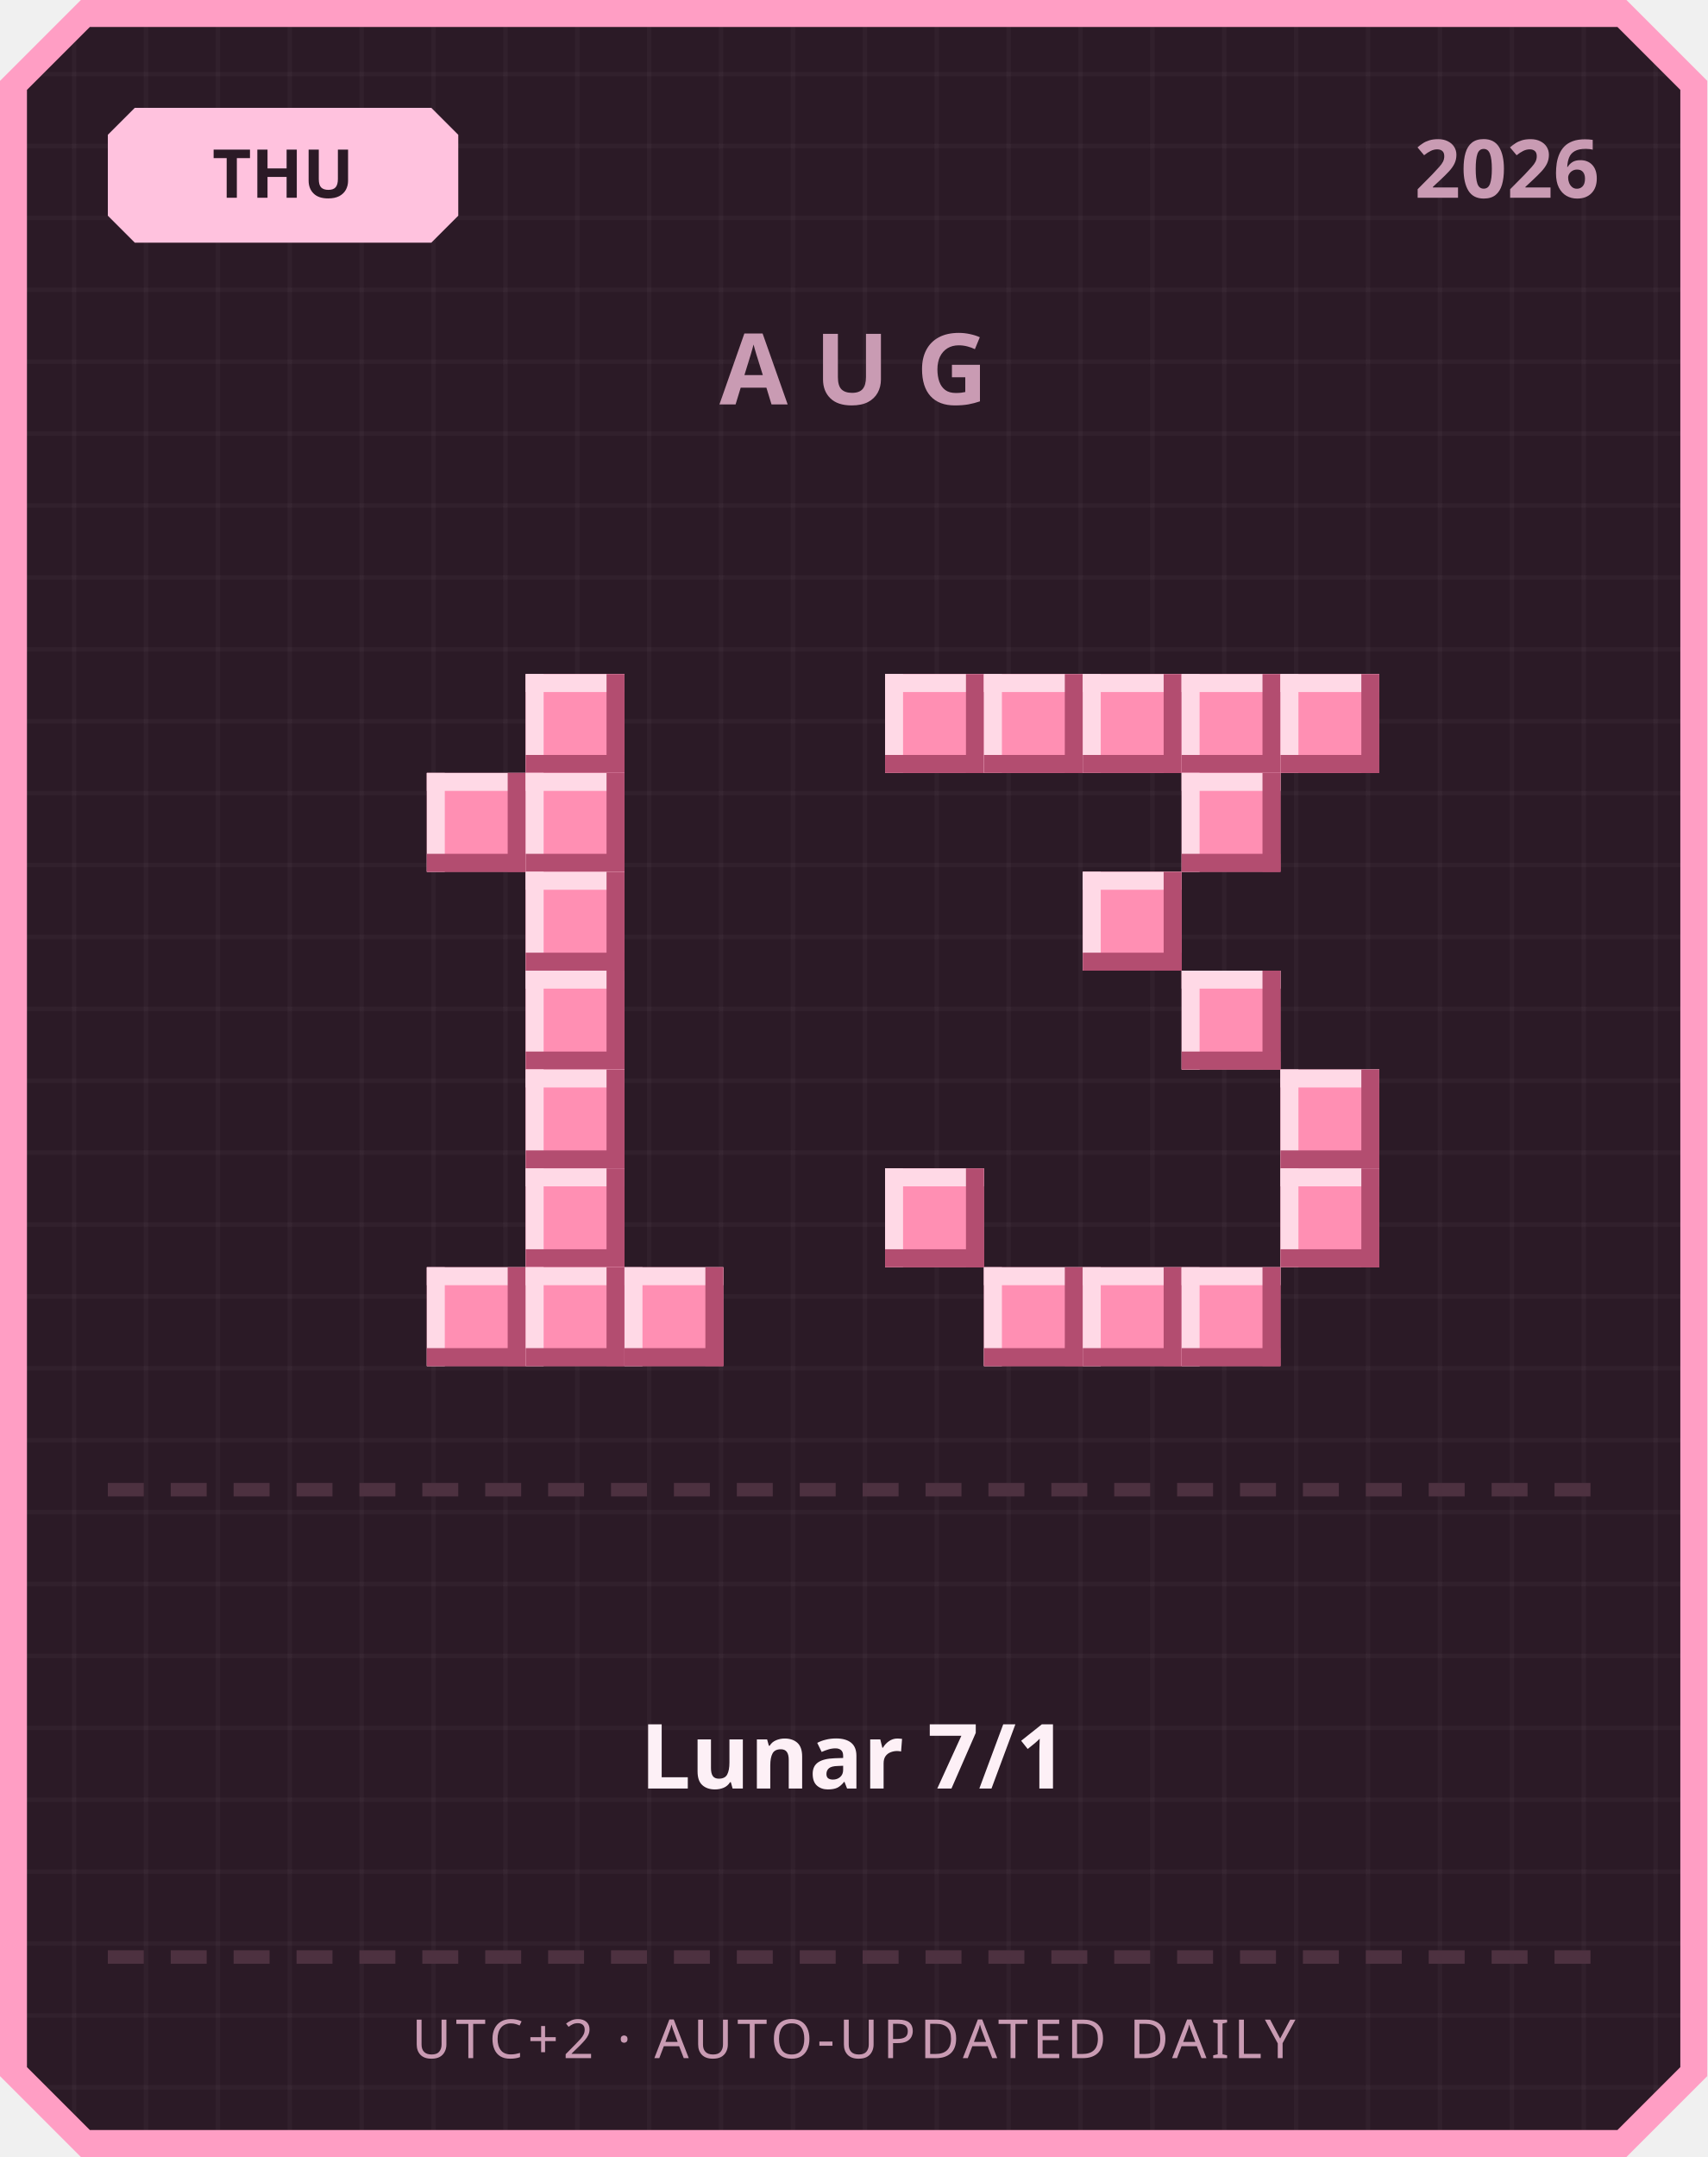
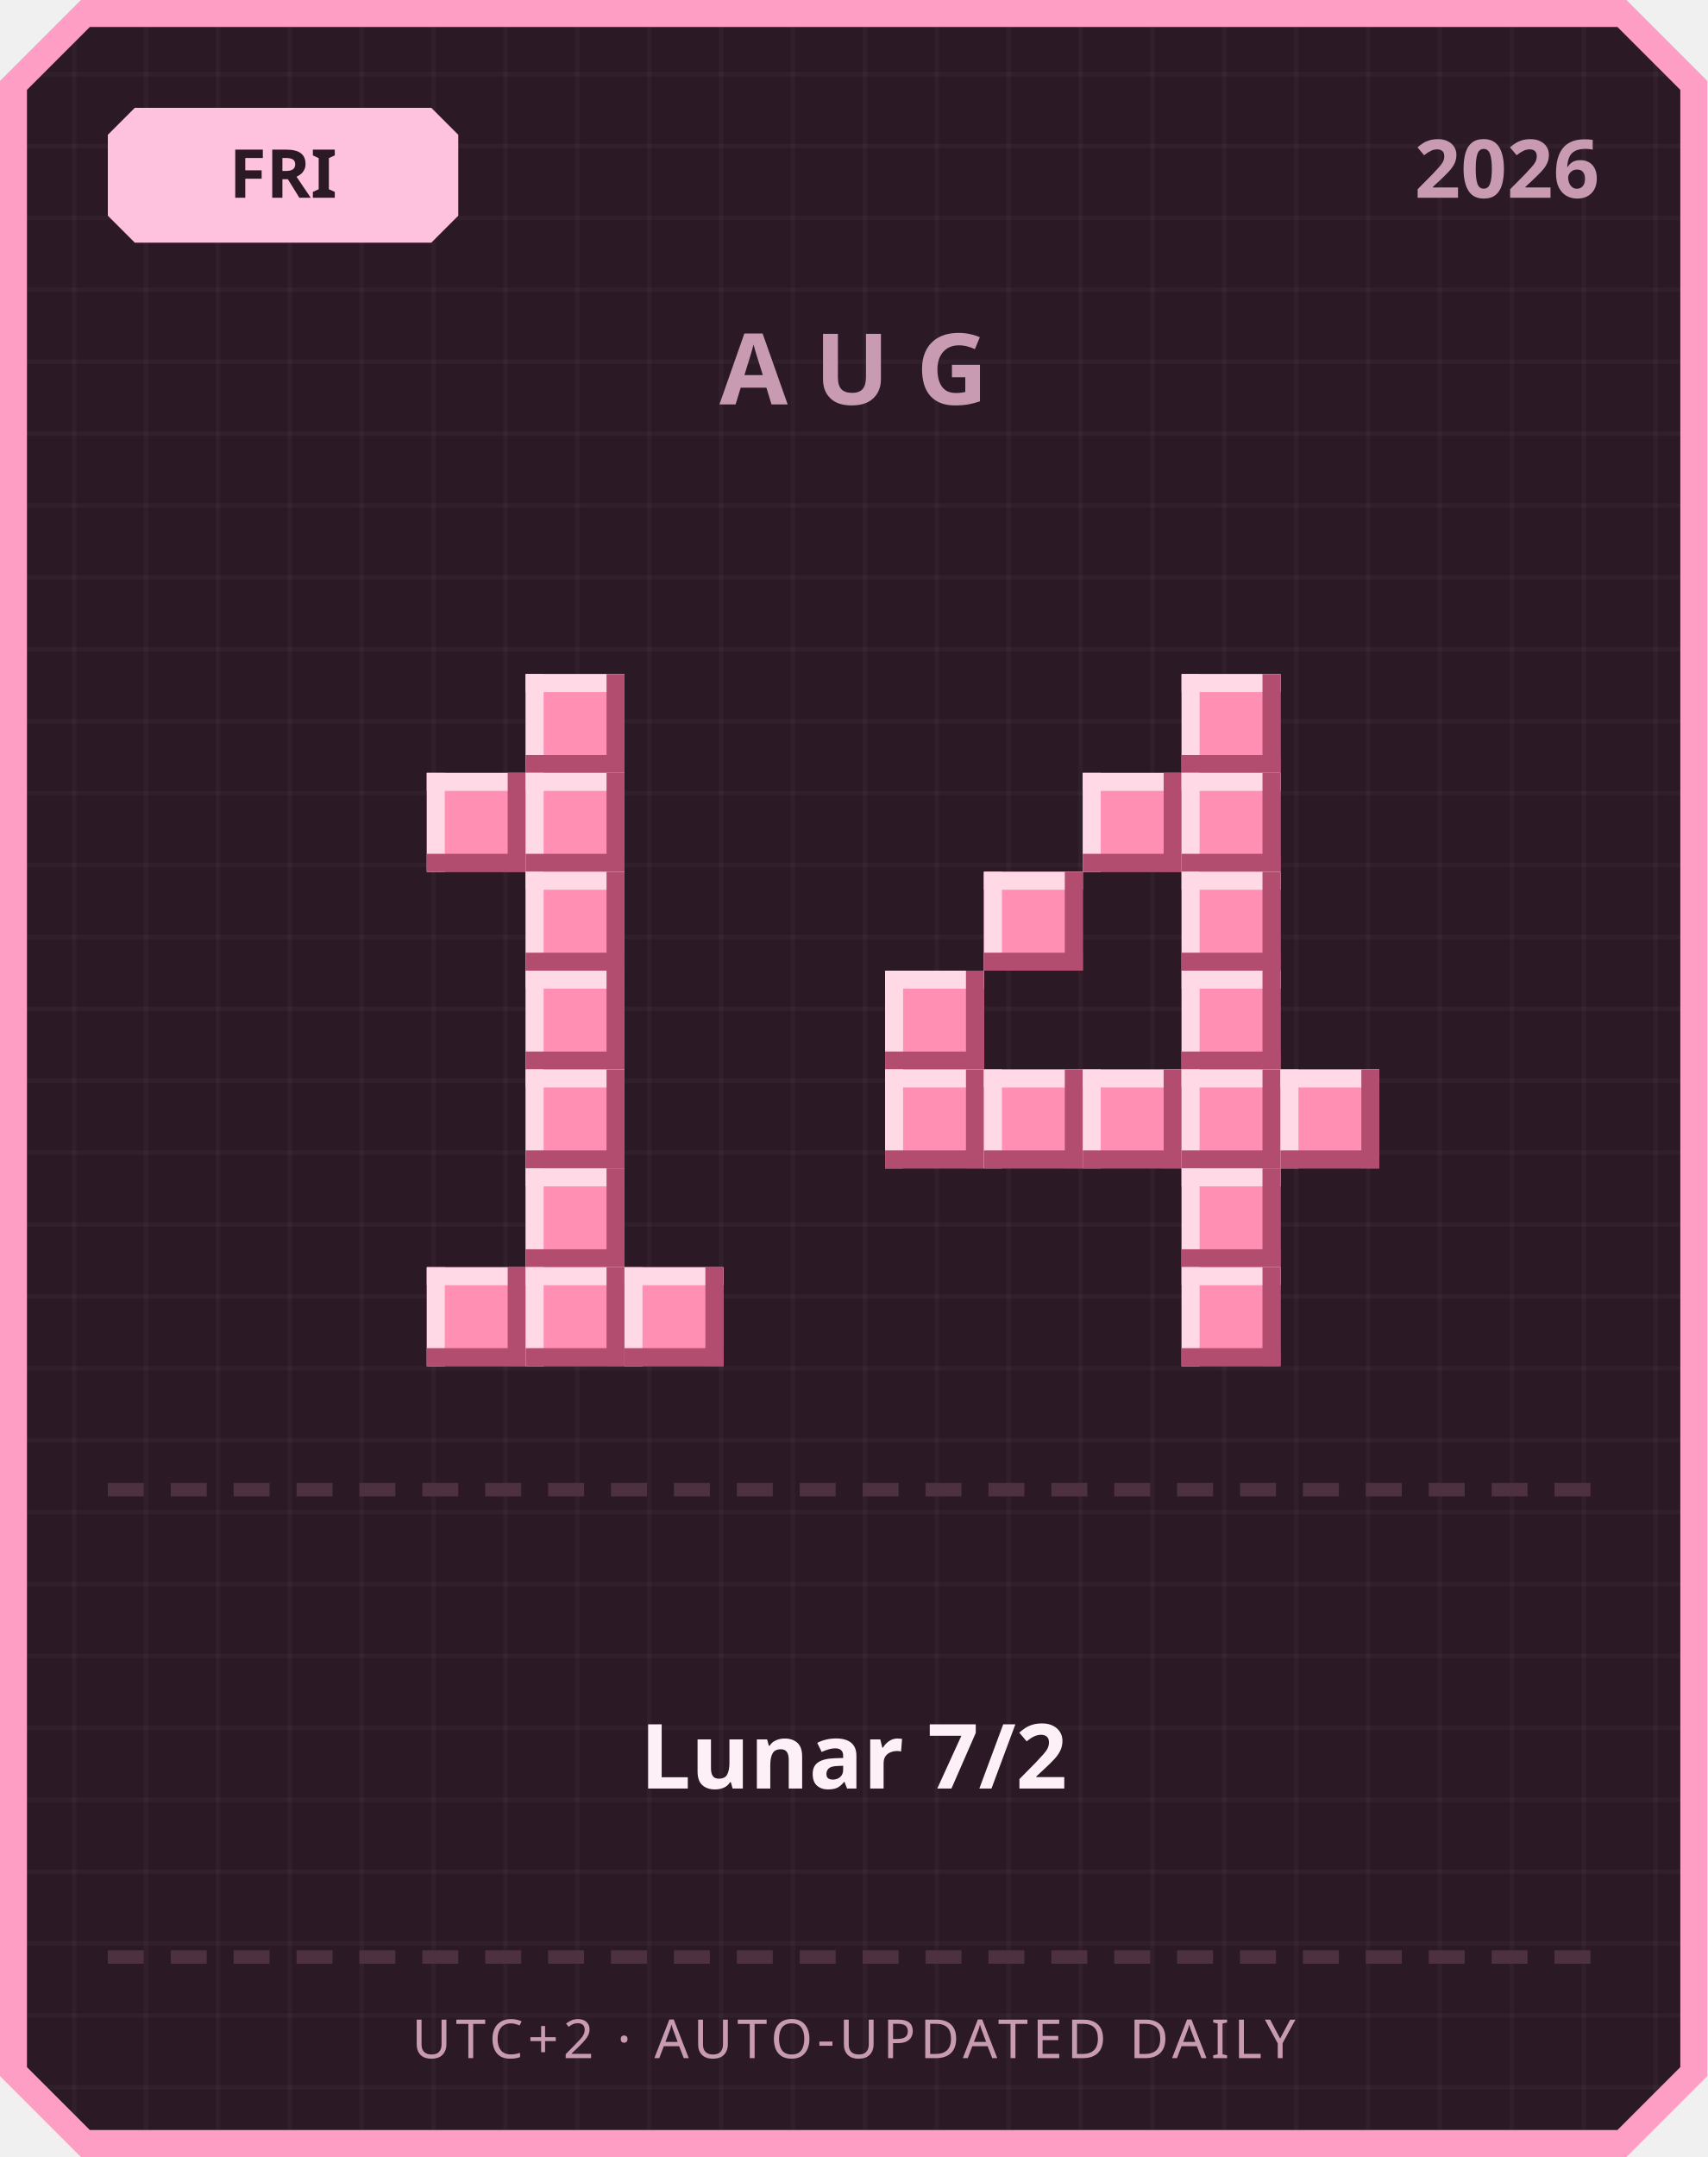
<svg xmlns="http://www.w3.org/2000/svg" width="380" height="480" viewBox="0 0 380 480">
  <defs>
    <pattern id="grid" width="16" height="16" patternUnits="userSpaceOnUse">
      <rect width="16" height="16" fill="#2b1a26" />
      <rect width="1" height="16" fill="#ffffff" opacity="0.03" />
      <rect width="16" height="1" fill="#ffffff" opacity="0.03" />
    </pattern>
  </defs>
  <path d="M 18,0 L 362,0 L 380,18 L 380,462 L 362,480 L 18,480 L 0,462 L 0,18 Z" fill="#ff9ec4" />
  <path d="M 20,6 L 360,6 L 374,20 L 374,460 L 360,474 L 20,474 L 6,460 L 6,20 Z" fill="url(#grid)" />
  <path d="M 30,24 L 96,24 L 102,30 L 102,48 L 96,54 L 30,54 L 24,48 L 24,30 Z" fill="#ffc2de" />
-   <text x="63" y="44" text-anchor="middle" font-family="'Segoe UI', sans-serif" font-size="15" font-weight="700" fill="#2b1a26">THU</text>
+   <text x="63" y="44" text-anchor="middle" font-family="'Segoe UI', sans-serif" font-size="15" font-weight="700" fill="#2b1a26">FRI</text>
  <text x="356" y="44" text-anchor="end" font-family="'Segoe UI', sans-serif" font-size="18" font-weight="700" fill="#c99bb3">2026</text>
  <text x="190" y="90" text-anchor="middle" font-family="'Segoe UI', sans-serif" font-size="22" font-weight="700" letter-spacing="6" fill="#c99bb3">AUG</text>
  <rect x="117" y="150" width="22" height="22" fill="#ff8fb3" />
  <rect x="117" y="150" width="22" height="4" fill="#ffd9e6" />
  <rect x="117" y="150" width="4" height="22" fill="#ffd9e6" />
  <rect x="117" y="168" width="22" height="4" fill="#b34d70" />
  <rect x="135" y="150" width="4" height="22" fill="#b34d70" />
  <rect x="95" y="172" width="22" height="22" fill="#ff8fb3" />
  <rect x="95" y="172" width="22" height="4" fill="#ffd9e6" />
  <rect x="95" y="172" width="4" height="22" fill="#ffd9e6" />
  <rect x="95" y="190" width="22" height="4" fill="#b34d70" />
  <rect x="113" y="172" width="4" height="22" fill="#b34d70" />
  <rect x="117" y="172" width="22" height="22" fill="#ff8fb3" />
  <rect x="117" y="172" width="22" height="4" fill="#ffd9e6" />
  <rect x="117" y="172" width="4" height="22" fill="#ffd9e6" />
  <rect x="117" y="190" width="22" height="4" fill="#b34d70" />
  <rect x="135" y="172" width="4" height="22" fill="#b34d70" />
  <rect x="117" y="194" width="22" height="22" fill="#ff8fb3" />
  <rect x="117" y="194" width="22" height="4" fill="#ffd9e6" />
  <rect x="117" y="194" width="4" height="22" fill="#ffd9e6" />
  <rect x="117" y="212" width="22" height="4" fill="#b34d70" />
  <rect x="135" y="194" width="4" height="22" fill="#b34d70" />
  <rect x="117" y="216" width="22" height="22" fill="#ff8fb3" />
  <rect x="117" y="216" width="22" height="4" fill="#ffd9e6" />
  <rect x="117" y="216" width="4" height="22" fill="#ffd9e6" />
  <rect x="117" y="234" width="22" height="4" fill="#b34d70" />
  <rect x="135" y="216" width="4" height="22" fill="#b34d70" />
  <rect x="117" y="238" width="22" height="22" fill="#ff8fb3" />
  <rect x="117" y="238" width="22" height="4" fill="#ffd9e6" />
  <rect x="117" y="238" width="4" height="22" fill="#ffd9e6" />
  <rect x="117" y="256" width="22" height="4" fill="#b34d70" />
  <rect x="135" y="238" width="4" height="22" fill="#b34d70" />
  <rect x="117" y="260" width="22" height="22" fill="#ff8fb3" />
  <rect x="117" y="260" width="22" height="4" fill="#ffd9e6" />
  <rect x="117" y="260" width="4" height="22" fill="#ffd9e6" />
  <rect x="117" y="278" width="22" height="4" fill="#b34d70" />
  <rect x="135" y="260" width="4" height="22" fill="#b34d70" />
  <rect x="95" y="282" width="22" height="22" fill="#ff8fb3" />
  <rect x="95" y="282" width="22" height="4" fill="#ffd9e6" />
  <rect x="95" y="282" width="4" height="22" fill="#ffd9e6" />
  <rect x="95" y="300" width="22" height="4" fill="#b34d70" />
  <rect x="113" y="282" width="4" height="22" fill="#b34d70" />
  <rect x="117" y="282" width="22" height="22" fill="#ff8fb3" />
  <rect x="117" y="282" width="22" height="4" fill="#ffd9e6" />
  <rect x="117" y="282" width="4" height="22" fill="#ffd9e6" />
  <rect x="117" y="300" width="22" height="4" fill="#b34d70" />
  <rect x="135" y="282" width="4" height="22" fill="#b34d70" />
  <rect x="139" y="282" width="22" height="22" fill="#ff8fb3" />
  <rect x="139" y="282" width="22" height="4" fill="#ffd9e6" />
  <rect x="139" y="282" width="4" height="22" fill="#ffd9e6" />
  <rect x="139" y="300" width="22" height="4" fill="#b34d70" />
  <rect x="157" y="282" width="4" height="22" fill="#b34d70" />
-   <rect x="197" y="150" width="22" height="22" fill="#ff8fb3" />
-   <rect x="197" y="150" width="22" height="4" fill="#ffd9e6" />
-   <rect x="197" y="150" width="4" height="22" fill="#ffd9e6" />
-   <rect x="197" y="168" width="22" height="4" fill="#b34d70" />
-   <rect x="215" y="150" width="4" height="22" fill="#b34d70" />
-   <rect x="219" y="150" width="22" height="22" fill="#ff8fb3" />
-   <rect x="219" y="150" width="22" height="4" fill="#ffd9e6" />
-   <rect x="219" y="150" width="4" height="22" fill="#ffd9e6" />
-   <rect x="219" y="168" width="22" height="4" fill="#b34d70" />
-   <rect x="237" y="150" width="4" height="22" fill="#b34d70" />
-   <rect x="241" y="150" width="22" height="22" fill="#ff8fb3" />
-   <rect x="241" y="150" width="22" height="4" fill="#ffd9e6" />
-   <rect x="241" y="150" width="4" height="22" fill="#ffd9e6" />
-   <rect x="241" y="168" width="22" height="4" fill="#b34d70" />
-   <rect x="259" y="150" width="4" height="22" fill="#b34d70" />
  <rect x="263" y="150" width="22" height="22" fill="#ff8fb3" />
  <rect x="263" y="150" width="22" height="4" fill="#ffd9e6" />
  <rect x="263" y="150" width="4" height="22" fill="#ffd9e6" />
  <rect x="263" y="168" width="22" height="4" fill="#b34d70" />
  <rect x="281" y="150" width="4" height="22" fill="#b34d70" />
-   <rect x="285" y="150" width="22" height="22" fill="#ff8fb3" />
-   <rect x="285" y="150" width="22" height="4" fill="#ffd9e6" />
-   <rect x="285" y="150" width="4" height="22" fill="#ffd9e6" />
-   <rect x="285" y="168" width="22" height="4" fill="#b34d70" />
-   <rect x="303" y="150" width="4" height="22" fill="#b34d70" />
+   <rect x="241" y="172" width="22" height="22" fill="#ff8fb3" />
+   <rect x="241" y="172" width="22" height="4" fill="#ffd9e6" />
+   <rect x="241" y="172" width="4" height="22" fill="#ffd9e6" />
+   <rect x="241" y="190" width="22" height="4" fill="#b34d70" />
+   <rect x="259" y="172" width="4" height="22" fill="#b34d70" />
  <rect x="263" y="172" width="22" height="22" fill="#ff8fb3" />
  <rect x="263" y="172" width="22" height="4" fill="#ffd9e6" />
  <rect x="263" y="172" width="4" height="22" fill="#ffd9e6" />
  <rect x="263" y="190" width="22" height="4" fill="#b34d70" />
  <rect x="281" y="172" width="4" height="22" fill="#b34d70" />
-   <rect x="241" y="194" width="22" height="22" fill="#ff8fb3" />
-   <rect x="241" y="194" width="22" height="4" fill="#ffd9e6" />
-   <rect x="241" y="194" width="4" height="22" fill="#ffd9e6" />
-   <rect x="241" y="212" width="22" height="4" fill="#b34d70" />
-   <rect x="259" y="194" width="4" height="22" fill="#b34d70" />
+   <rect x="219" y="194" width="22" height="22" fill="#ff8fb3" />
+   <rect x="219" y="194" width="22" height="4" fill="#ffd9e6" />
+   <rect x="219" y="194" width="4" height="22" fill="#ffd9e6" />
+   <rect x="219" y="212" width="22" height="4" fill="#b34d70" />
+   <rect x="237" y="194" width="4" height="22" fill="#b34d70" />
+   <rect x="263" y="194" width="22" height="22" fill="#ff8fb3" />
+   <rect x="263" y="194" width="22" height="4" fill="#ffd9e6" />
+   <rect x="263" y="194" width="4" height="22" fill="#ffd9e6" />
+   <rect x="263" y="212" width="22" height="4" fill="#b34d70" />
+   <rect x="281" y="194" width="4" height="22" fill="#b34d70" />
+   <rect x="197" y="216" width="22" height="22" fill="#ff8fb3" />
+   <rect x="197" y="216" width="22" height="4" fill="#ffd9e6" />
+   <rect x="197" y="216" width="4" height="22" fill="#ffd9e6" />
+   <rect x="197" y="234" width="22" height="4" fill="#b34d70" />
+   <rect x="215" y="216" width="4" height="22" fill="#b34d70" />
  <rect x="263" y="216" width="22" height="22" fill="#ff8fb3" />
  <rect x="263" y="216" width="22" height="4" fill="#ffd9e6" />
  <rect x="263" y="216" width="4" height="22" fill="#ffd9e6" />
  <rect x="263" y="234" width="22" height="4" fill="#b34d70" />
  <rect x="281" y="216" width="4" height="22" fill="#b34d70" />
+   <rect x="197" y="238" width="22" height="22" fill="#ff8fb3" />
+   <rect x="197" y="238" width="22" height="4" fill="#ffd9e6" />
+   <rect x="197" y="238" width="4" height="22" fill="#ffd9e6" />
+   <rect x="197" y="256" width="22" height="4" fill="#b34d70" />
+   <rect x="215" y="238" width="4" height="22" fill="#b34d70" />
+   <rect x="219" y="238" width="22" height="22" fill="#ff8fb3" />
+   <rect x="219" y="238" width="22" height="4" fill="#ffd9e6" />
+   <rect x="219" y="238" width="4" height="22" fill="#ffd9e6" />
+   <rect x="219" y="256" width="22" height="4" fill="#b34d70" />
+   <rect x="237" y="238" width="4" height="22" fill="#b34d70" />
+   <rect x="241" y="238" width="22" height="22" fill="#ff8fb3" />
+   <rect x="241" y="238" width="22" height="4" fill="#ffd9e6" />
+   <rect x="241" y="238" width="4" height="22" fill="#ffd9e6" />
+   <rect x="241" y="256" width="22" height="4" fill="#b34d70" />
+   <rect x="259" y="238" width="4" height="22" fill="#b34d70" />
+   <rect x="263" y="238" width="22" height="22" fill="#ff8fb3" />
+   <rect x="263" y="238" width="22" height="4" fill="#ffd9e6" />
+   <rect x="263" y="238" width="4" height="22" fill="#ffd9e6" />
+   <rect x="263" y="256" width="22" height="4" fill="#b34d70" />
+   <rect x="281" y="238" width="4" height="22" fill="#b34d70" />
  <rect x="285" y="238" width="22" height="22" fill="#ff8fb3" />
  <rect x="285" y="238" width="22" height="4" fill="#ffd9e6" />
  <rect x="285" y="238" width="4" height="22" fill="#ffd9e6" />
  <rect x="285" y="256" width="22" height="4" fill="#b34d70" />
  <rect x="303" y="238" width="4" height="22" fill="#b34d70" />
-   <rect x="197" y="260" width="22" height="22" fill="#ff8fb3" />
-   <rect x="197" y="260" width="22" height="4" fill="#ffd9e6" />
-   <rect x="197" y="260" width="4" height="22" fill="#ffd9e6" />
-   <rect x="197" y="278" width="22" height="4" fill="#b34d70" />
-   <rect x="215" y="260" width="4" height="22" fill="#b34d70" />
-   <rect x="285" y="260" width="22" height="22" fill="#ff8fb3" />
-   <rect x="285" y="260" width="22" height="4" fill="#ffd9e6" />
-   <rect x="285" y="260" width="4" height="22" fill="#ffd9e6" />
-   <rect x="285" y="278" width="22" height="4" fill="#b34d70" />
-   <rect x="303" y="260" width="4" height="22" fill="#b34d70" />
-   <rect x="219" y="282" width="22" height="22" fill="#ff8fb3" />
-   <rect x="219" y="282" width="22" height="4" fill="#ffd9e6" />
-   <rect x="219" y="282" width="4" height="22" fill="#ffd9e6" />
-   <rect x="219" y="300" width="22" height="4" fill="#b34d70" />
-   <rect x="237" y="282" width="4" height="22" fill="#b34d70" />
-   <rect x="241" y="282" width="22" height="22" fill="#ff8fb3" />
-   <rect x="241" y="282" width="22" height="4" fill="#ffd9e6" />
-   <rect x="241" y="282" width="4" height="22" fill="#ffd9e6" />
-   <rect x="241" y="300" width="22" height="4" fill="#b34d70" />
-   <rect x="259" y="282" width="4" height="22" fill="#b34d70" />
+   <rect x="263" y="260" width="22" height="22" fill="#ff8fb3" />
+   <rect x="263" y="260" width="22" height="4" fill="#ffd9e6" />
+   <rect x="263" y="260" width="4" height="22" fill="#ffd9e6" />
+   <rect x="263" y="278" width="22" height="4" fill="#b34d70" />
+   <rect x="281" y="260" width="4" height="22" fill="#b34d70" />
  <rect x="263" y="282" width="22" height="22" fill="#ff8fb3" />
  <rect x="263" y="282" width="22" height="4" fill="#ffd9e6" />
  <rect x="263" y="282" width="4" height="22" fill="#ffd9e6" />
  <rect x="263" y="300" width="22" height="4" fill="#b34d70" />
  <rect x="281" y="282" width="4" height="22" fill="#b34d70" />
  <rect x="24" y="330" width="8" height="3" fill="#4d3140" />
  <rect x="38" y="330" width="8" height="3" fill="#4d3140" />
  <rect x="52" y="330" width="8" height="3" fill="#4d3140" />
  <rect x="66" y="330" width="8" height="3" fill="#4d3140" />
  <rect x="80" y="330" width="8" height="3" fill="#4d3140" />
  <rect x="94" y="330" width="8" height="3" fill="#4d3140" />
  <rect x="108" y="330" width="8" height="3" fill="#4d3140" />
  <rect x="122" y="330" width="8" height="3" fill="#4d3140" />
  <rect x="136" y="330" width="8" height="3" fill="#4d3140" />
  <rect x="150" y="330" width="8" height="3" fill="#4d3140" />
  <rect x="164" y="330" width="8" height="3" fill="#4d3140" />
  <rect x="178" y="330" width="8" height="3" fill="#4d3140" />
  <rect x="192" y="330" width="8" height="3" fill="#4d3140" />
  <rect x="206" y="330" width="8" height="3" fill="#4d3140" />
  <rect x="220" y="330" width="8" height="3" fill="#4d3140" />
  <rect x="234" y="330" width="8" height="3" fill="#4d3140" />
  <rect x="248" y="330" width="8" height="3" fill="#4d3140" />
  <rect x="262" y="330" width="8" height="3" fill="#4d3140" />
  <rect x="276" y="330" width="8" height="3" fill="#4d3140" />
  <rect x="290" y="330" width="8" height="3" fill="#4d3140" />
  <rect x="304" y="330" width="8" height="3" fill="#4d3140" />
  <rect x="318" y="330" width="8" height="3" fill="#4d3140" />
  <rect x="332" y="330" width="8" height="3" fill="#4d3140" />
  <rect x="346" y="330" width="8" height="3" fill="#4d3140" />
-   <text x="190" y="398" text-anchor="middle" font-family="'Segoe UI', 'Microsoft JhengHei', sans-serif" font-size="20" font-weight="700" fill="#fdf0f6">Lunar 7/1</text>
+   <text x="190" y="398" text-anchor="middle" font-family="'Segoe UI', 'Microsoft JhengHei', sans-serif" font-size="20" font-weight="700" fill="#fdf0f6">Lunar 7/2</text>
  <rect x="24" y="434" width="8" height="3" fill="#4d3140" />
  <rect x="38" y="434" width="8" height="3" fill="#4d3140" />
  <rect x="52" y="434" width="8" height="3" fill="#4d3140" />
  <rect x="66" y="434" width="8" height="3" fill="#4d3140" />
  <rect x="80" y="434" width="8" height="3" fill="#4d3140" />
  <rect x="94" y="434" width="8" height="3" fill="#4d3140" />
  <rect x="108" y="434" width="8" height="3" fill="#4d3140" />
  <rect x="122" y="434" width="8" height="3" fill="#4d3140" />
  <rect x="136" y="434" width="8" height="3" fill="#4d3140" />
  <rect x="150" y="434" width="8" height="3" fill="#4d3140" />
  <rect x="164" y="434" width="8" height="3" fill="#4d3140" />
  <rect x="178" y="434" width="8" height="3" fill="#4d3140" />
  <rect x="192" y="434" width="8" height="3" fill="#4d3140" />
  <rect x="206" y="434" width="8" height="3" fill="#4d3140" />
  <rect x="220" y="434" width="8" height="3" fill="#4d3140" />
  <rect x="234" y="434" width="8" height="3" fill="#4d3140" />
  <rect x="248" y="434" width="8" height="3" fill="#4d3140" />
  <rect x="262" y="434" width="8" height="3" fill="#4d3140" />
  <rect x="276" y="434" width="8" height="3" fill="#4d3140" />
  <rect x="290" y="434" width="8" height="3" fill="#4d3140" />
  <rect x="304" y="434" width="8" height="3" fill="#4d3140" />
  <rect x="318" y="434" width="8" height="3" fill="#4d3140" />
  <rect x="332" y="434" width="8" height="3" fill="#4d3140" />
  <rect x="346" y="434" width="8" height="3" fill="#4d3140" />
  <text x="190" y="458" text-anchor="middle" font-family="'Segoe UI', sans-serif" font-size="12" letter-spacing="1" fill="#c99bb3">UTC+2 · AUTO-UPDATED DAILY</text>
</svg>
